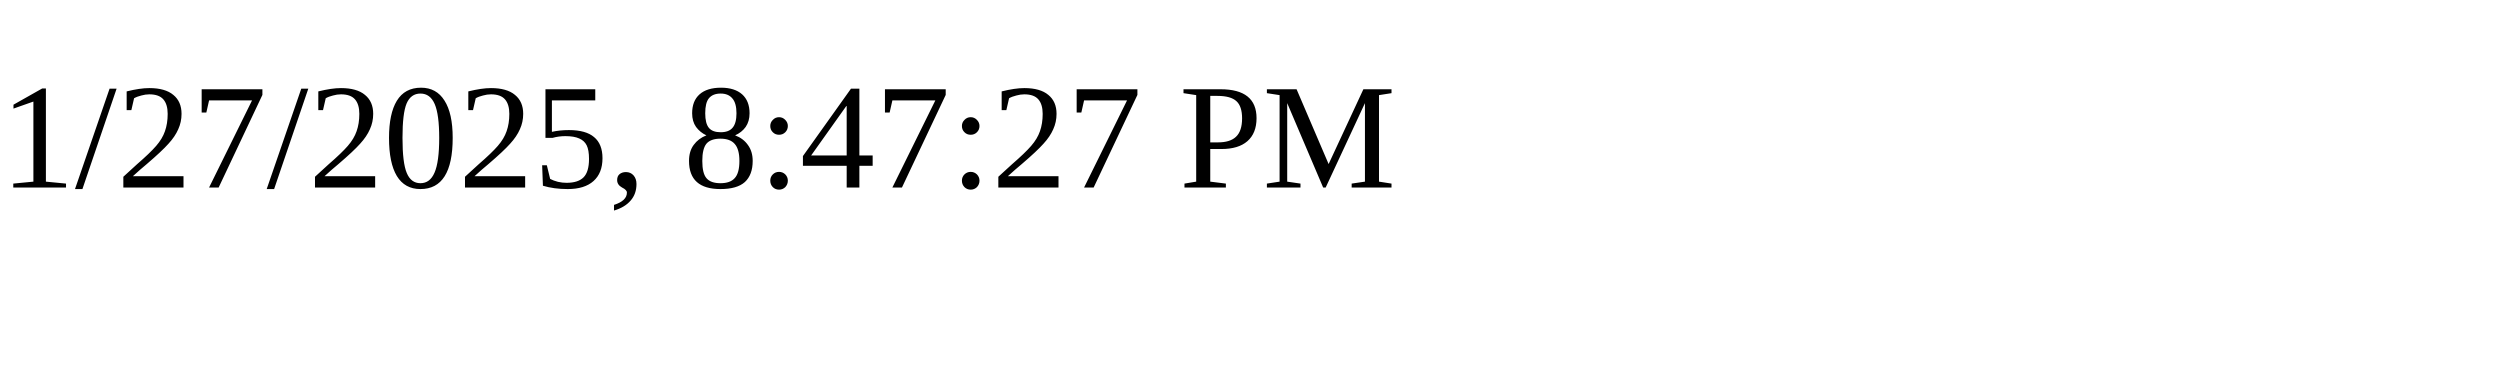
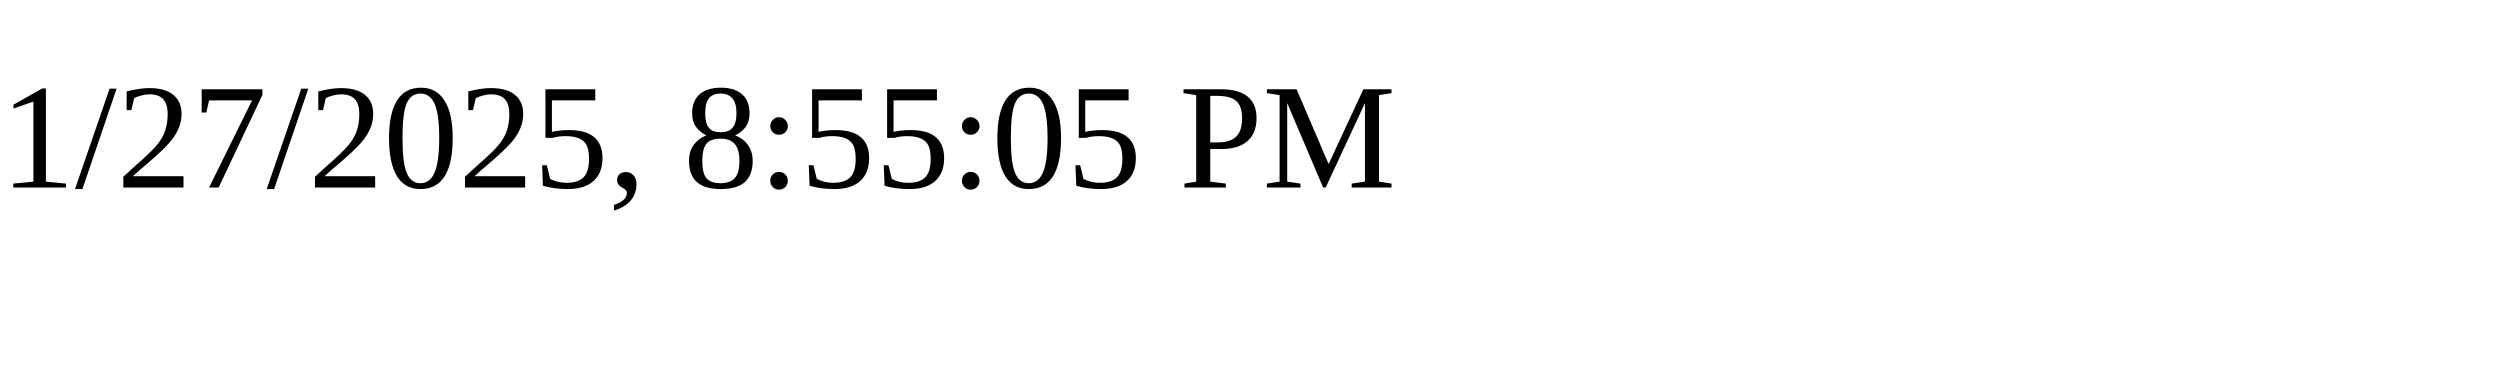
<svg xmlns="http://www.w3.org/2000/svg" height="30" width="200">
-   <text x="0" y="15">1/27/2025, 8:47:27 PM</text>
+   <text x="0" y="15">1/27/2025, 8:55:05 PM</text>
</svg>
